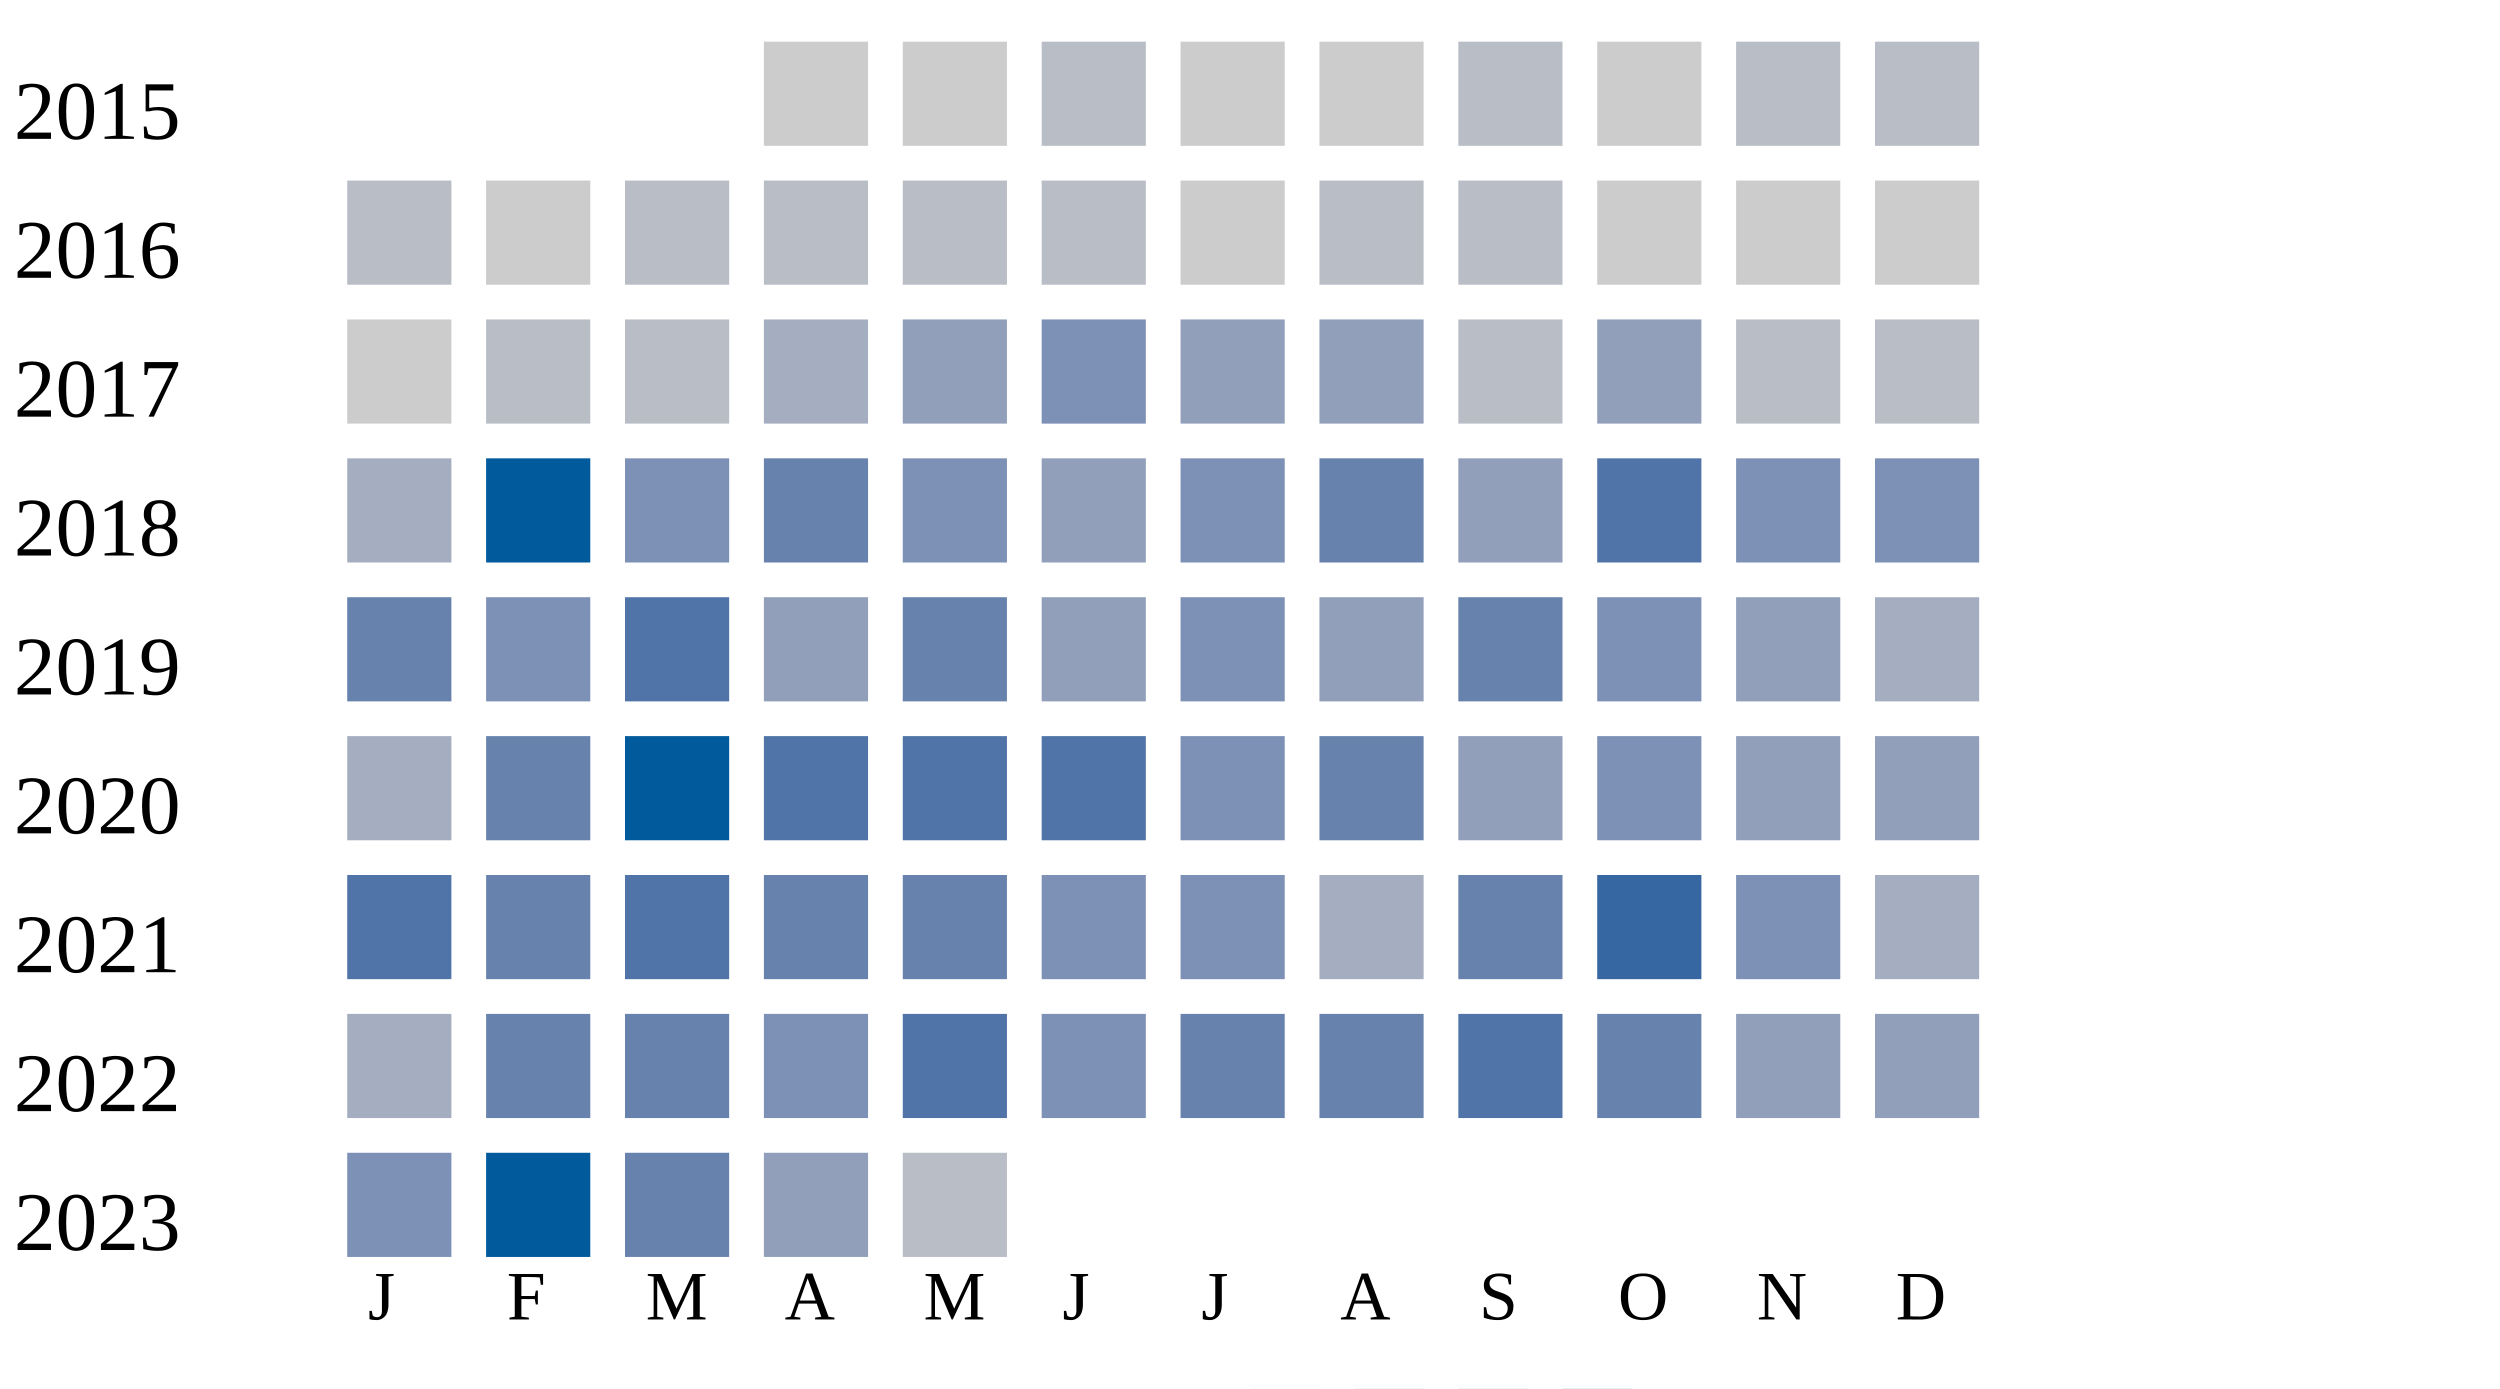
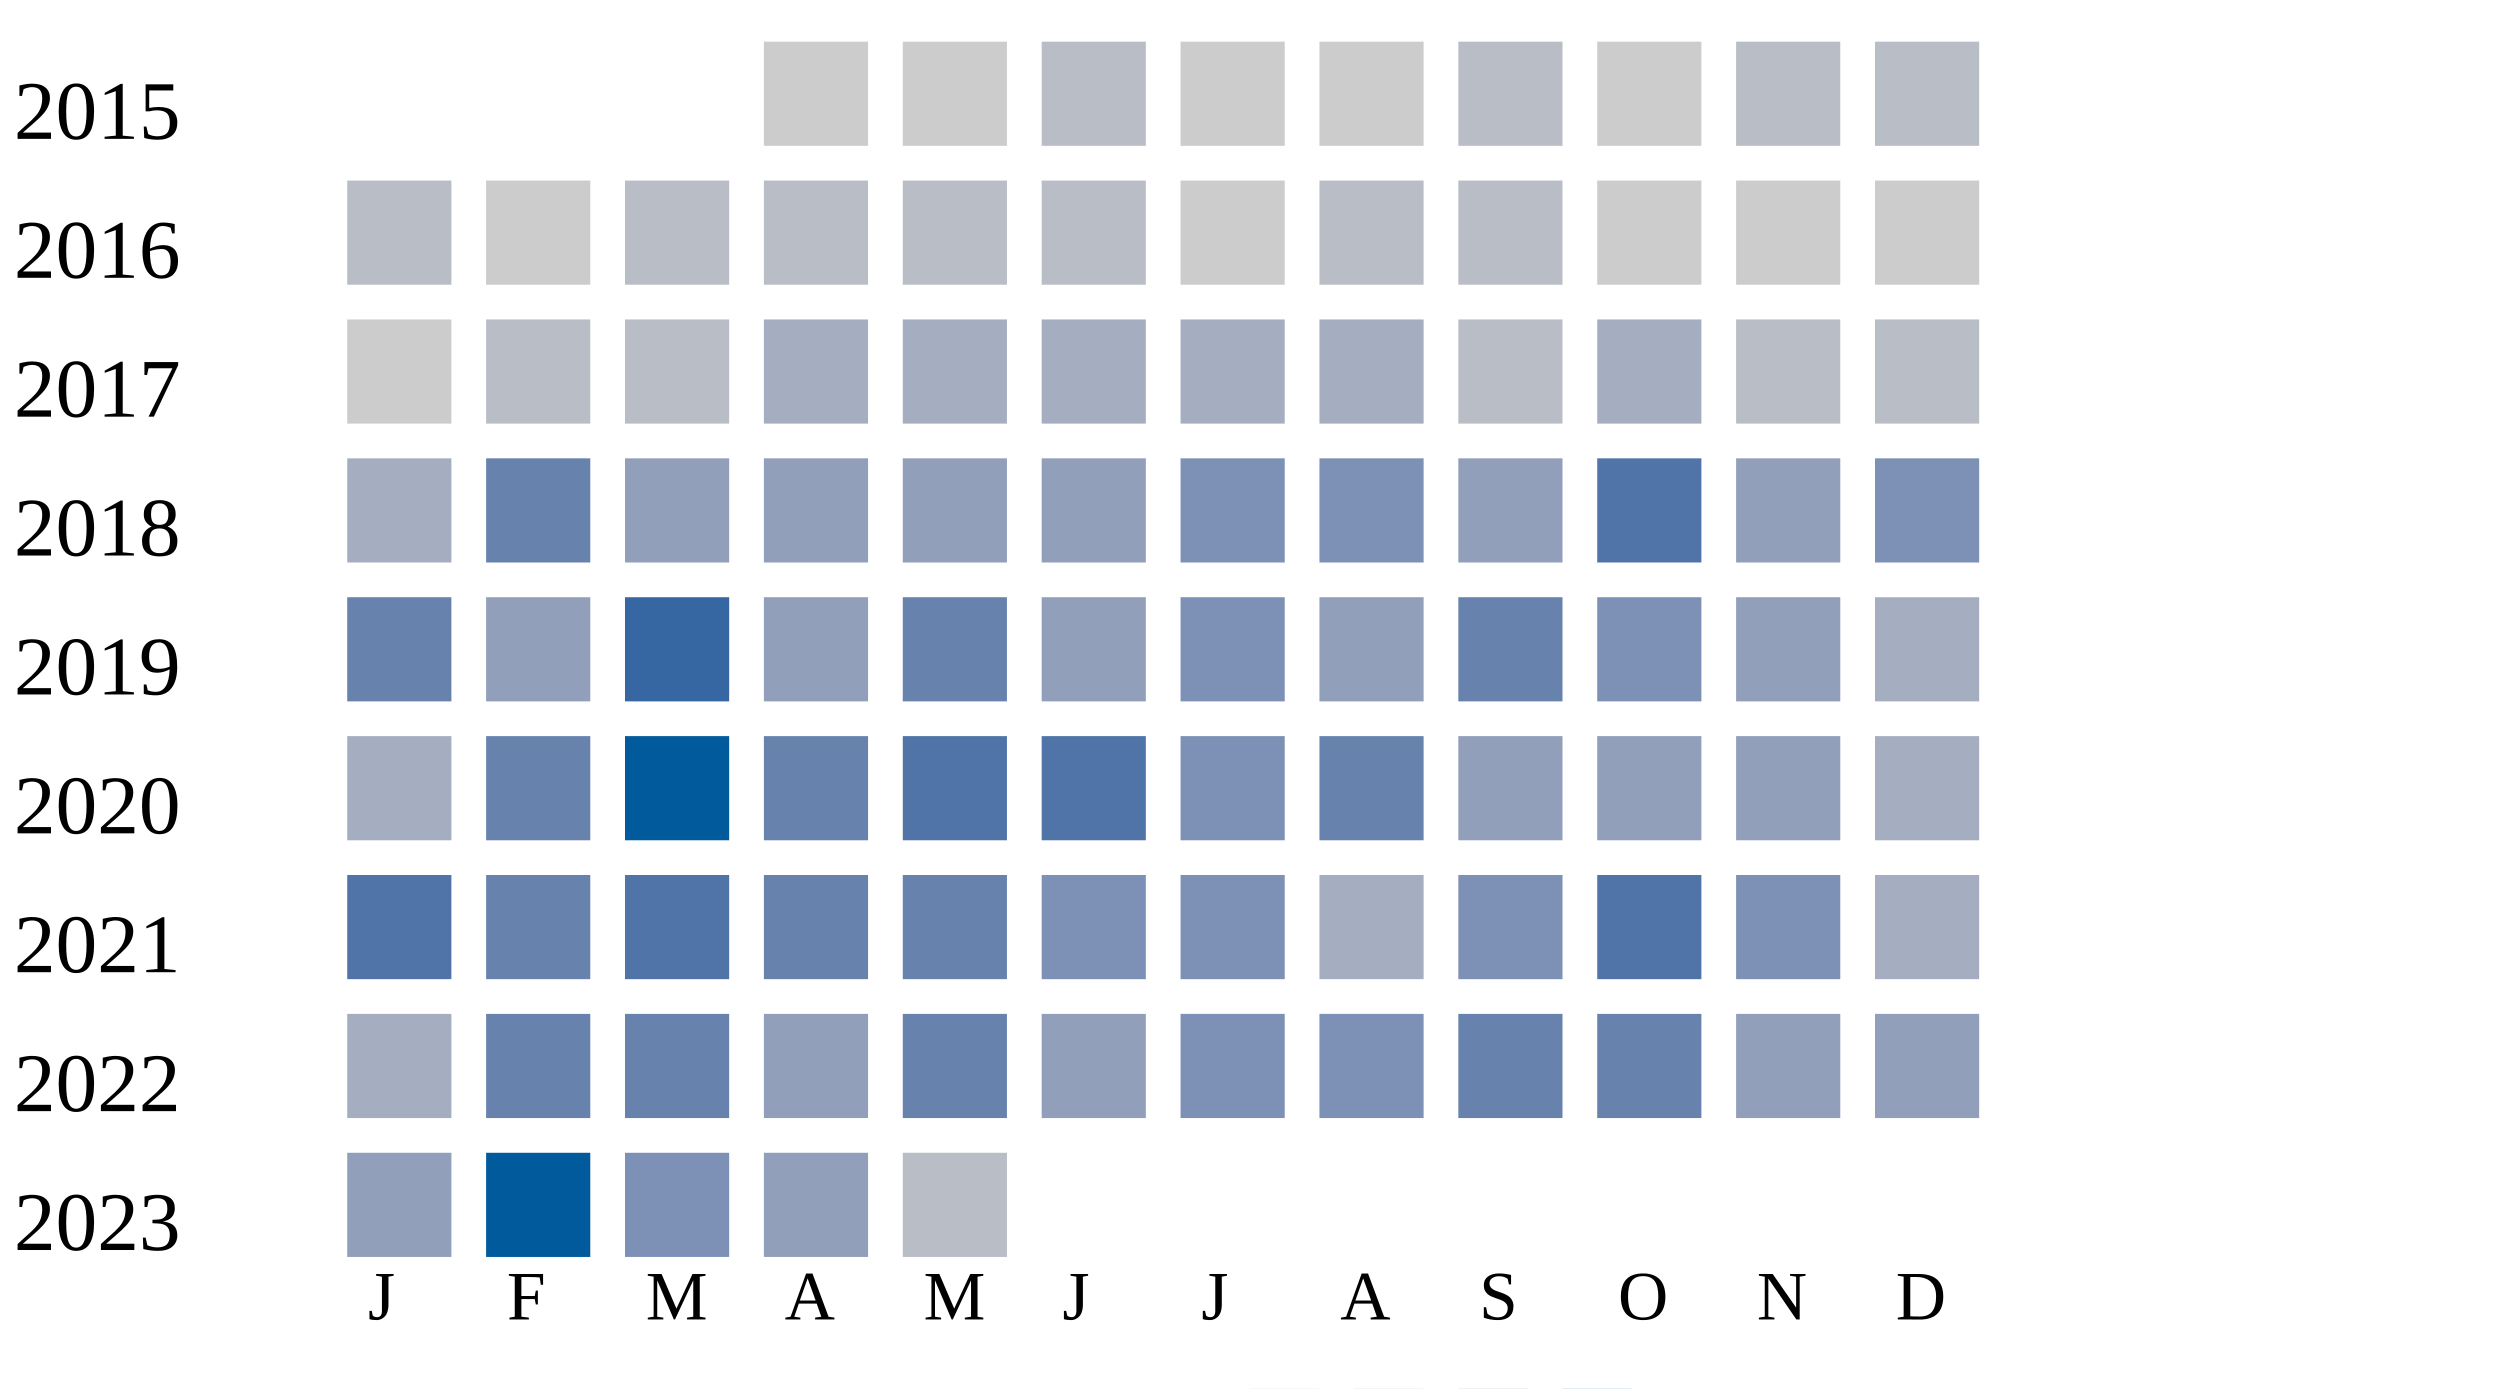
<svg xmlns="http://www.w3.org/2000/svg" width="360" height="200">
  <g transform="translate(0 0)">
    <text x="2" y="20">2015</text>
    <rect x="110" y="6" width="15" height="15" fill="#cccccc" />
    <rect x="130" y="6" width="15" height="15" fill="#cccccc" />
    <rect x="150" y="6" width="15" height="15" fill="#b9bdc6" />
    <rect x="170" y="6" width="15" height="15" fill="#cccccc" />
    <rect x="190" y="6" width="15" height="15" fill="#cccccc" />
    <rect x="210" y="6" width="15" height="15" fill="#b9bdc6" />
    <rect x="230" y="6" width="15" height="15" fill="#cccccc" />
    <rect x="250" y="6" width="15" height="15" fill="#b9bdc6" />
    <rect x="270" y="6" width="15" height="15" fill="#b9bdc6" />
  </g>
  <g transform="translate(0 20)">
    <text x="2" y="20">2016</text>
    <rect x="50" y="6" width="15" height="15" fill="#b9bdc6" />
    <rect x="70" y="6" width="15" height="15" fill="#cccccc" />
    <rect x="90" y="6" width="15" height="15" fill="#b9bdc6" />
    <rect x="110" y="6" width="15" height="15" fill="#b9bdc6" />
    <rect x="130" y="6" width="15" height="15" fill="#b9bdc6" />
    <rect x="150" y="6" width="15" height="15" fill="#b9bdc6" />
    <rect x="170" y="6" width="15" height="15" fill="#cccccc" />
    <rect x="190" y="6" width="15" height="15" fill="#b9bdc6" />
    <rect x="210" y="6" width="15" height="15" fill="#b9bdc6" />
    <rect x="230" y="6" width="15" height="15" fill="#cccccc" />
    <rect x="250" y="6" width="15" height="15" fill="#cccccc" />
    <rect x="270" y="6" width="15" height="15" fill="#cccccc" />
  </g>
  <g transform="translate(0 40)">
    <text x="2" y="20">2017</text>
    <rect x="50" y="6" width="15" height="15" fill="#cccccc" />
    <rect x="70" y="6" width="15" height="15" fill="#b9bdc6" />
    <rect x="90" y="6" width="15" height="15" fill="#b9bdc6" />
    <rect x="110" y="6" width="15" height="15" fill="#a5aec0" />
-     <rect x="130" y="6" width="15" height="15" fill="#919fba" />
-     <rect x="150" y="6" width="15" height="15" fill="#7d90b5" />
-     <rect x="170" y="6" width="15" height="15" fill="#919fba" />
-     <rect x="190" y="6" width="15" height="15" fill="#919fba" />
+     <rect x="130" y="6" width="15" height="15" fill="#a5aec0" />
+     <rect x="150" y="6" width="15" height="15" fill="#a5aec0" />
+     <rect x="170" y="6" width="15" height="15" fill="#a5aec0" />
+     <rect x="190" y="6" width="15" height="15" fill="#a5aec0" />
    <rect x="210" y="6" width="15" height="15" fill="#b9bdc6" />
-     <rect x="230" y="6" width="15" height="15" fill="#919fba" />
+     <rect x="230" y="6" width="15" height="15" fill="#a5aec0" />
    <rect x="250" y="6" width="15" height="15" fill="#b9bdc6" />
    <rect x="270" y="6" width="15" height="15" fill="#b9bdc6" />
  </g>
  <g transform="translate(0 60)">
    <text x="2" y="20">2018</text>
    <rect x="50" y="6" width="15" height="15" fill="#a5aec0" />
-     <rect x="70" y="6" width="15" height="15" fill="#005a9c" />
-     <rect x="90" y="6" width="15" height="15" fill="#7d90b5" />
-     <rect x="110" y="6" width="15" height="15" fill="#6882ae" />
-     <rect x="130" y="6" width="15" height="15" fill="#7d90b5" />
+     <rect x="70" y="6" width="15" height="15" fill="#6882ae" />
+     <rect x="90" y="6" width="15" height="15" fill="#919fba" />
+     <rect x="110" y="6" width="15" height="15" fill="#919fba" />
+     <rect x="130" y="6" width="15" height="15" fill="#919fba" />
    <rect x="150" y="6" width="15" height="15" fill="#919fba" />
    <rect x="170" y="6" width="15" height="15" fill="#7d90b5" />
-     <rect x="190" y="6" width="15" height="15" fill="#6882ae" />
+     <rect x="190" y="6" width="15" height="15" fill="#7d90b5" />
    <rect x="210" y="6" width="15" height="15" fill="#919fba" />
    <rect x="230" y="6" width="15" height="15" fill="#5174a8" />
-     <rect x="250" y="6" width="15" height="15" fill="#7d90b5" />
+     <rect x="250" y="6" width="15" height="15" fill="#919fba" />
    <rect x="270" y="6" width="15" height="15" fill="#7d90b5" />
  </g>
  <g transform="translate(0 80)">
    <text x="2" y="20">2019</text>
    <rect x="50" y="6" width="15" height="15" fill="#6882ae" />
-     <rect x="70" y="6" width="15" height="15" fill="#7d90b5" />
-     <rect x="90" y="6" width="15" height="15" fill="#5174a8" />
+     <rect x="70" y="6" width="15" height="15" fill="#919fba" />
+     <rect x="90" y="6" width="15" height="15" fill="#3667a2" />
    <rect x="110" y="6" width="15" height="15" fill="#919fba" />
    <rect x="130" y="6" width="15" height="15" fill="#6882ae" />
    <rect x="150" y="6" width="15" height="15" fill="#919fba" />
    <rect x="170" y="6" width="15" height="15" fill="#7d90b5" />
    <rect x="190" y="6" width="15" height="15" fill="#919fba" />
    <rect x="210" y="6" width="15" height="15" fill="#6882ae" />
    <rect x="230" y="6" width="15" height="15" fill="#7d90b5" />
    <rect x="250" y="6" width="15" height="15" fill="#919fba" />
    <rect x="270" y="6" width="15" height="15" fill="#a5aec0" />
  </g>
  <g transform="translate(0 100)">
    <text x="2" y="20">2020</text>
    <rect x="50" y="6" width="15" height="15" fill="#a5aec0" />
    <rect x="70" y="6" width="15" height="15" fill="#6882ae" />
    <rect x="90" y="6" width="15" height="15" fill="#005a9c" />
-     <rect x="110" y="6" width="15" height="15" fill="#5174a8" />
+     <rect x="110" y="6" width="15" height="15" fill="#6882ae" />
    <rect x="130" y="6" width="15" height="15" fill="#5174a8" />
    <rect x="150" y="6" width="15" height="15" fill="#5174a8" />
    <rect x="170" y="6" width="15" height="15" fill="#7d90b5" />
    <rect x="190" y="6" width="15" height="15" fill="#6882ae" />
    <rect x="210" y="6" width="15" height="15" fill="#919fba" />
-     <rect x="230" y="6" width="15" height="15" fill="#7d90b5" />
+     <rect x="230" y="6" width="15" height="15" fill="#919fba" />
    <rect x="250" y="6" width="15" height="15" fill="#919fba" />
-     <rect x="270" y="6" width="15" height="15" fill="#919fba" />
+     <rect x="270" y="6" width="15" height="15" fill="#a5aec0" />
  </g>
  <g transform="translate(0 120)">
    <text x="2" y="20">2021</text>
    <rect x="50" y="6" width="15" height="15" fill="#5174a8" />
    <rect x="70" y="6" width="15" height="15" fill="#6882ae" />
    <rect x="90" y="6" width="15" height="15" fill="#5174a8" />
    <rect x="110" y="6" width="15" height="15" fill="#6882ae" />
    <rect x="130" y="6" width="15" height="15" fill="#6882ae" />
    <rect x="150" y="6" width="15" height="15" fill="#7d90b5" />
    <rect x="170" y="6" width="15" height="15" fill="#7d90b5" />
    <rect x="190" y="6" width="15" height="15" fill="#a5aec0" />
-     <rect x="210" y="6" width="15" height="15" fill="#6882ae" />
-     <rect x="230" y="6" width="15" height="15" fill="#3667a2" />
+     <rect x="210" y="6" width="15" height="15" fill="#7d90b5" />
+     <rect x="230" y="6" width="15" height="15" fill="#5174a8" />
    <rect x="250" y="6" width="15" height="15" fill="#7d90b5" />
    <rect x="270" y="6" width="15" height="15" fill="#a5aec0" />
  </g>
  <g transform="translate(0 140)">
    <text x="2" y="20">2022</text>
    <rect x="50" y="6" width="15" height="15" fill="#a5aec0" />
    <rect x="70" y="6" width="15" height="15" fill="#6882ae" />
    <rect x="90" y="6" width="15" height="15" fill="#6882ae" />
-     <rect x="110" y="6" width="15" height="15" fill="#7d90b5" />
-     <rect x="130" y="6" width="15" height="15" fill="#5174a8" />
-     <rect x="150" y="6" width="15" height="15" fill="#7d90b5" />
-     <rect x="170" y="6" width="15" height="15" fill="#6882ae" />
-     <rect x="190" y="6" width="15" height="15" fill="#6882ae" />
-     <rect x="210" y="6" width="15" height="15" fill="#5174a8" />
+     <rect x="110" y="6" width="15" height="15" fill="#919fba" />
+     <rect x="130" y="6" width="15" height="15" fill="#6882ae" />
+     <rect x="150" y="6" width="15" height="15" fill="#919fba" />
+     <rect x="170" y="6" width="15" height="15" fill="#7d90b5" />
+     <rect x="190" y="6" width="15" height="15" fill="#7d90b5" />
+     <rect x="210" y="6" width="15" height="15" fill="#6882ae" />
    <rect x="230" y="6" width="15" height="15" fill="#6882ae" />
    <rect x="250" y="6" width="15" height="15" fill="#919fba" />
    <rect x="270" y="6" width="15" height="15" fill="#919fba" />
  </g>
  <g transform="translate(0 160)">
    <text x="2" y="20">2023</text>
-     <rect x="50" y="6" width="15" height="15" fill="#7d90b5" />
+     <rect x="50" y="6" width="15" height="15" fill="#919fba" />
    <rect x="70" y="6" width="15" height="15" fill="#005a9c" />
-     <rect x="90" y="6" width="15" height="15" fill="#6882ae" />
+     <rect x="90" y="6" width="15" height="15" fill="#7d90b5" />
    <rect x="110" y="6" width="15" height="15" fill="#919fba" />
    <rect x="130" y="6" width="15" height="15" fill="#b9bdc6" />
  </g>
  <text style="font-size: 10px; text-align: center" x="53" y="190">J</text>
  <text style="font-size: 10px; text-align: center" x="73" y="190">F</text>
  <text style="font-size: 10px; text-align: center" x="93" y="190">M</text>
  <text style="font-size: 10px; text-align: center" x="113" y="190">A</text>
  <text style="font-size: 10px; text-align: center" x="133" y="190">M</text>
  <text style="font-size: 10px; text-align: center" x="153" y="190">J</text>
  <text style="font-size: 10px; text-align: center" x="173" y="190">J</text>
  <text style="font-size: 10px; text-align: center" x="193" y="190">A</text>
  <text style="font-size: 10px; text-align: center" x="213" y="190">S</text>
  <text style="font-size: 10px; text-align: center" x="233" y="190">O</text>
  <text style="font-size: 10px; text-align: center" x="253" y="190">N</text>
  <text style="font-size: 10px; text-align: center" x="273" y="190">D</text>
  <text style="font-size: 10px;" x="155" y="209">Less</text>
  <rect fill="#b9bdc6" width="10" height="10" x="180" y="200" />
  <rect fill="#919fba" width="10" height="10" x="195" y="200" />
  <rect fill="#6882ae" width="10" height="10" x="210" y="200" />
  <rect fill="#005a9c" width="10" height="10" x="225" y="200" />
  <text x="240" y="209" style="font-size: 10px;">More</text>
</svg>
